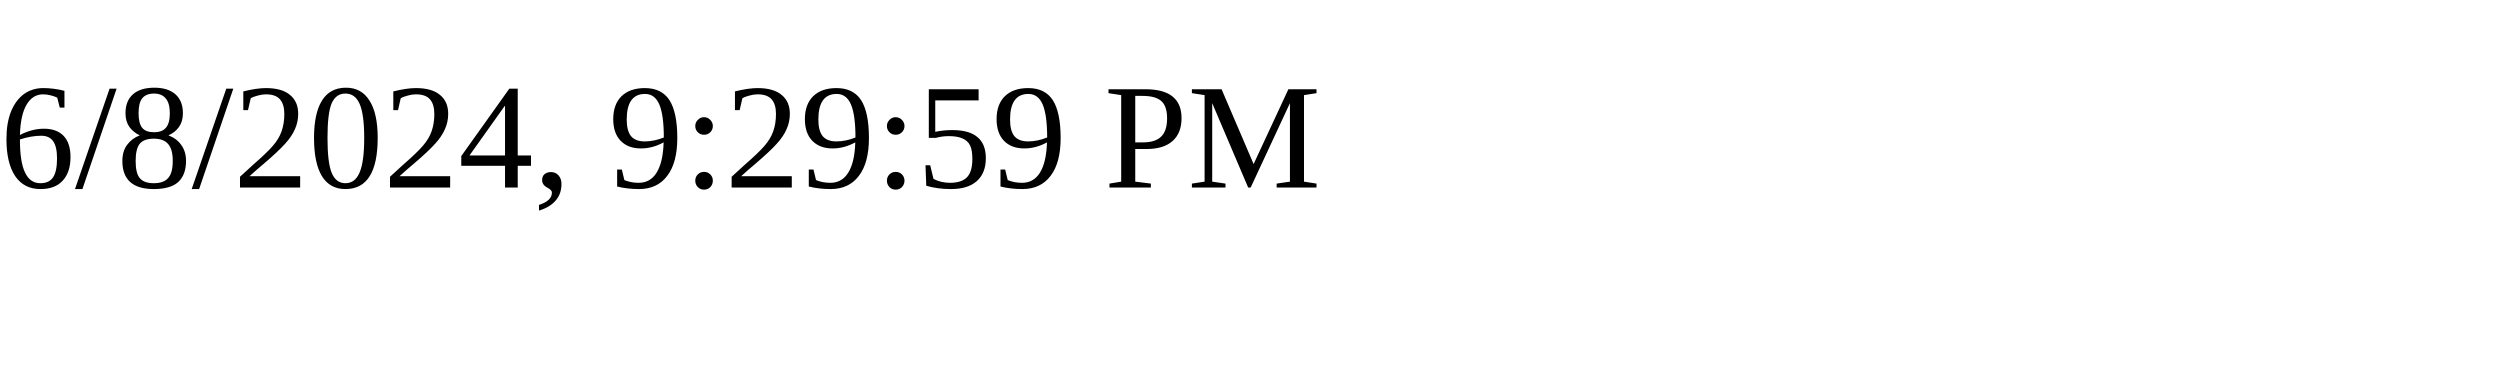
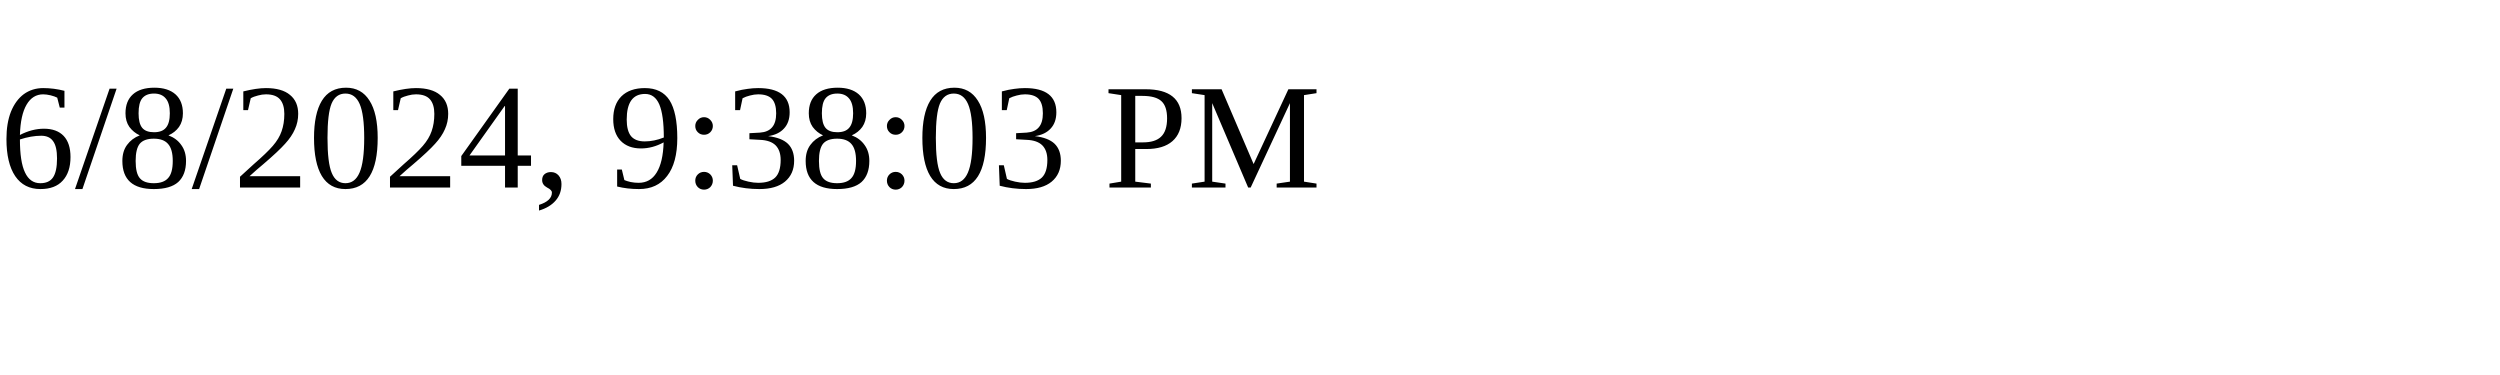
<svg xmlns="http://www.w3.org/2000/svg" height="30" width="200">
-   <text x="0" y="15">6/8/2024, 9:29:59 PM</text>
+   <text x="0" y="15">6/8/2024, 9:38:03 PM</text>
</svg>
